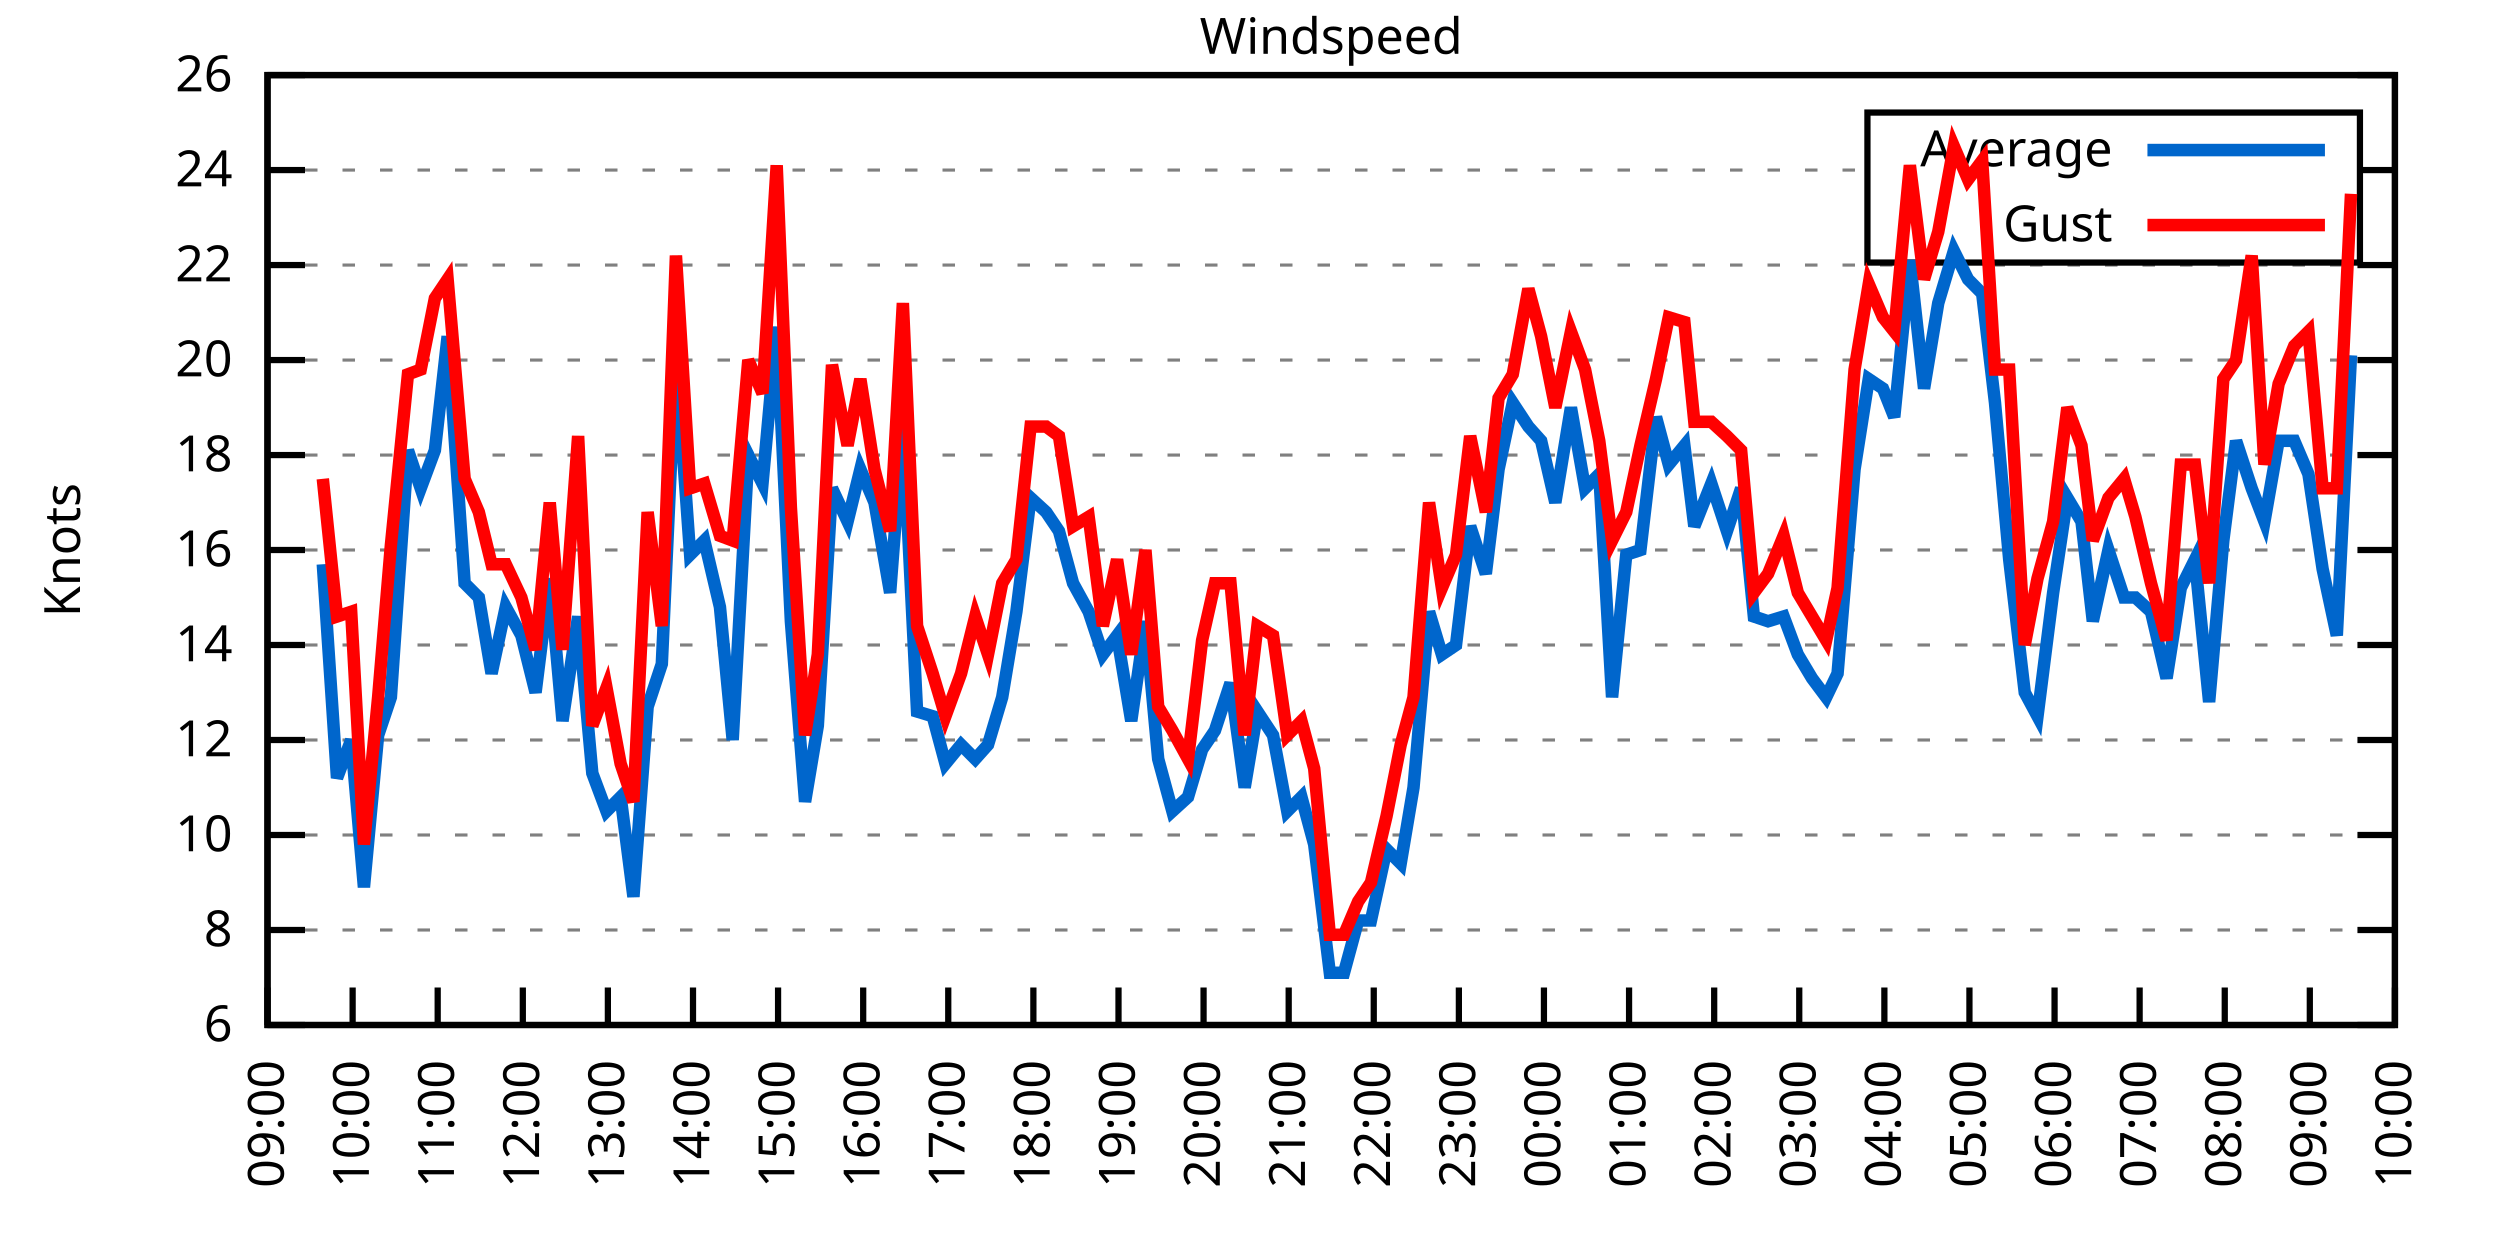
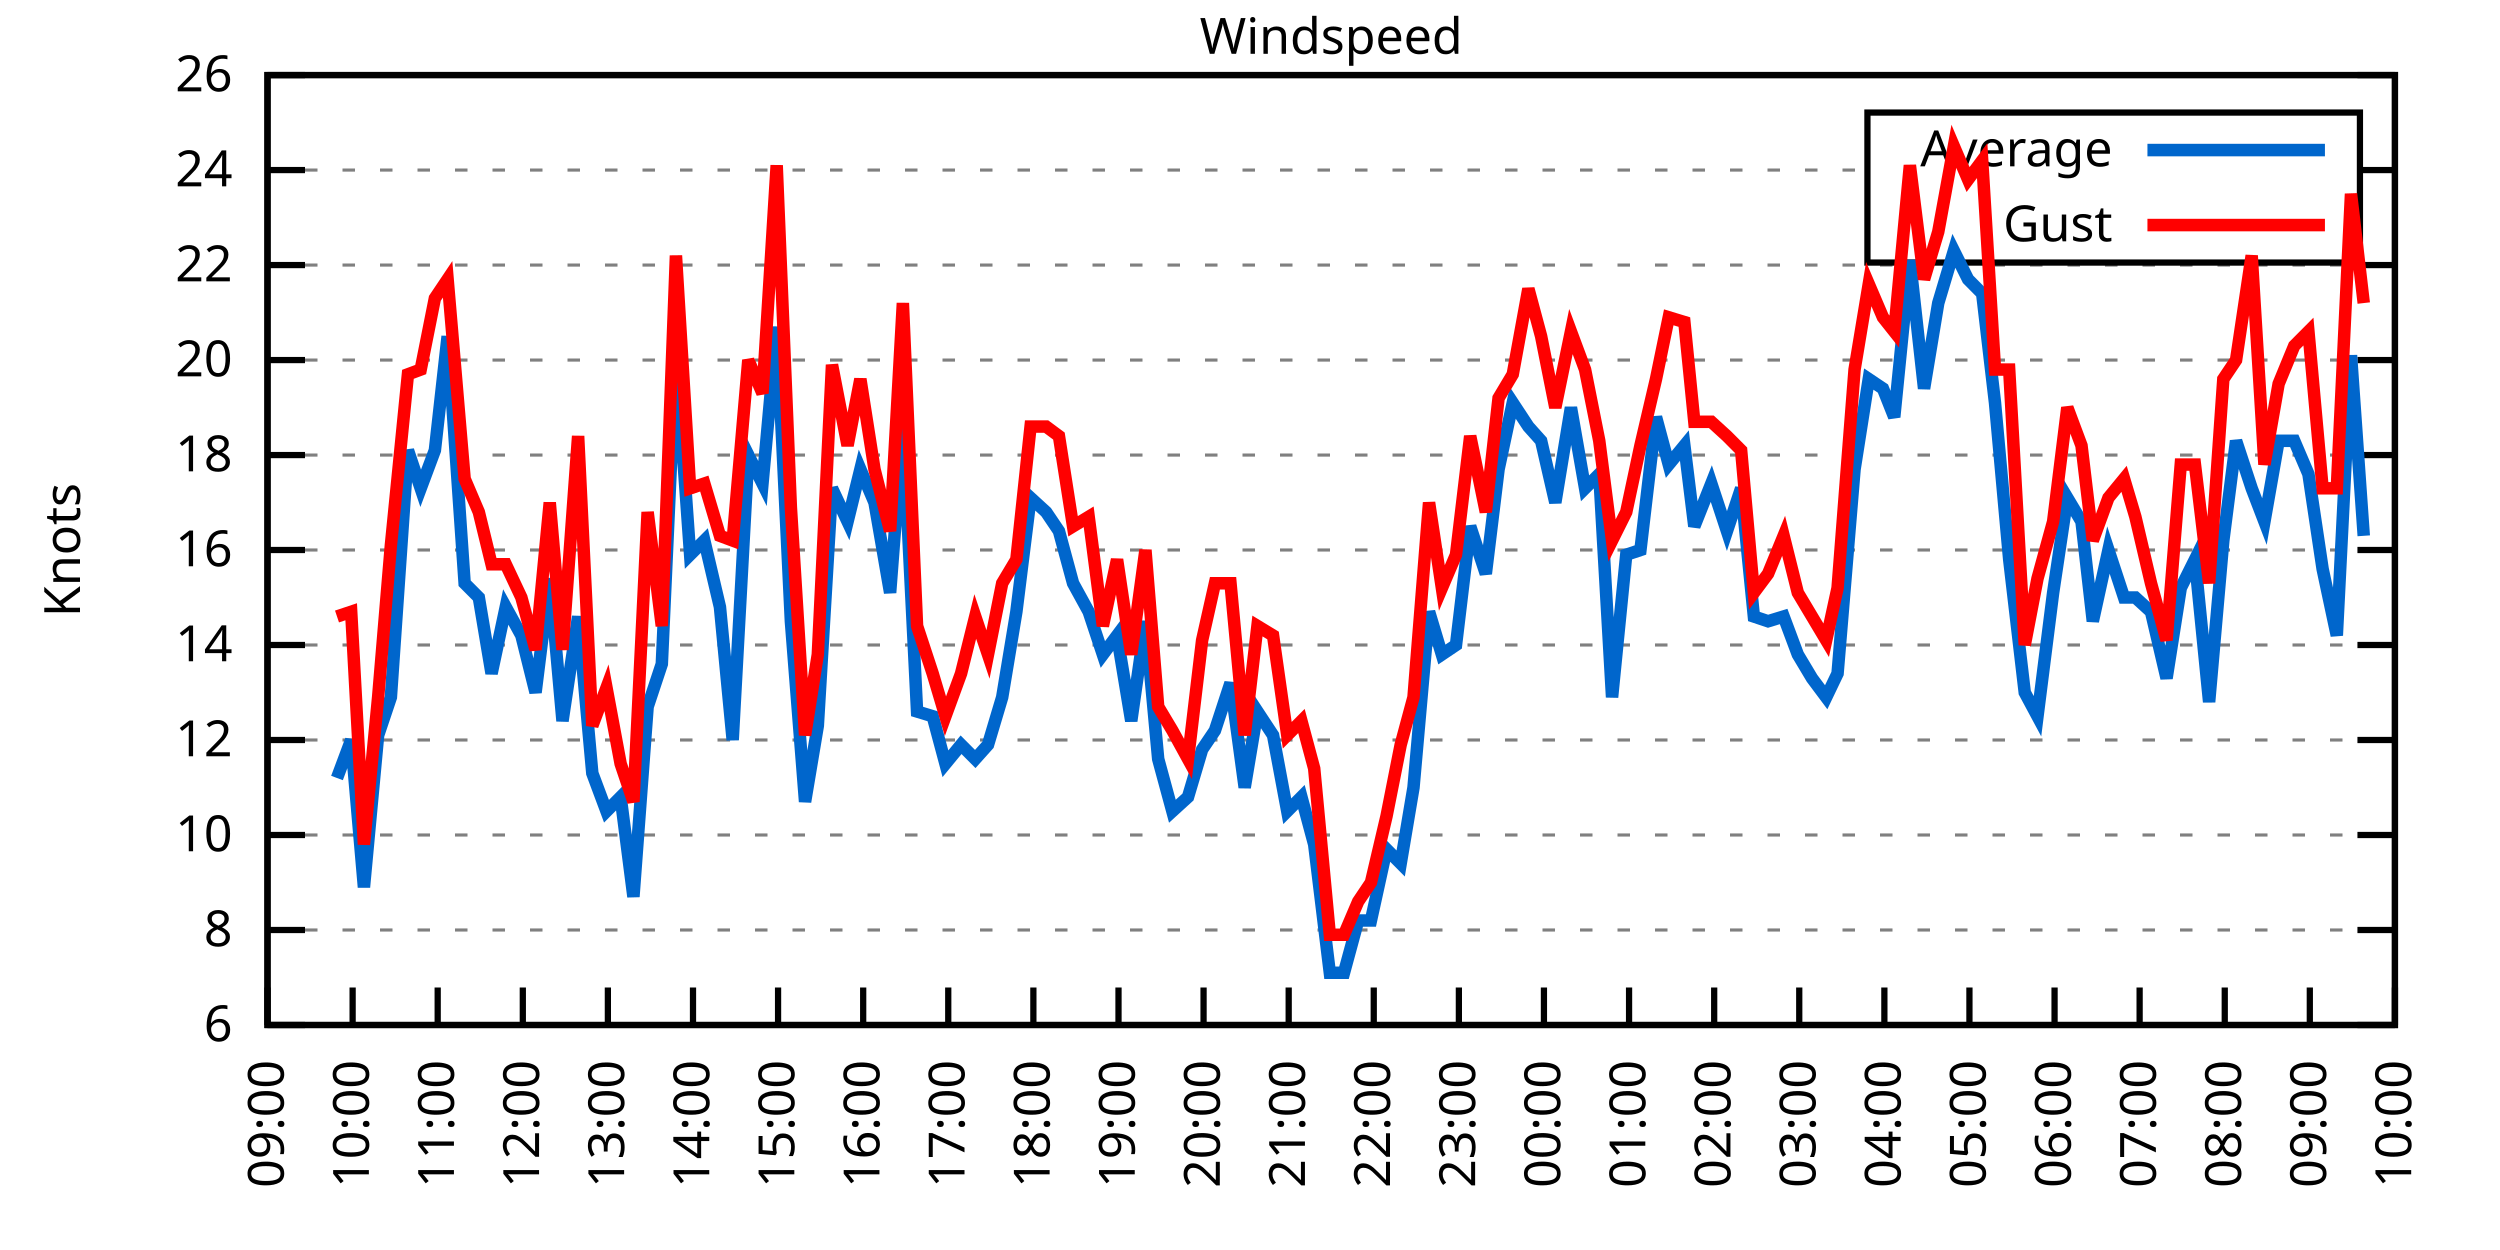
<svg xmlns="http://www.w3.org/2000/svg" xmlns:xlink="http://www.w3.org/1999/xlink" width="400" height="200" viewBox="0 0 400 200">
  <g id="gnuplot_canvas">
    <rect x="0" y="0" width="400" height="200" fill="none" />
    <defs>
      <circle id="gpDot" r="0.5" stroke-width="0.5" stroke="currentColor" />
      <path id="gpPt0" stroke-width="0.333" stroke="currentColor" d="M-1,0 h2 M0,-1 v2" />
      <path id="gpPt1" stroke-width="0.333" stroke="currentColor" d="M-1,-1 L1,1 M1,-1 L-1,1" />
      <path id="gpPt2" stroke-width="0.333" stroke="currentColor" d="M-1,0 L1,0 M0,-1 L0,1 M-1,-1 L1,1 M-1,1 L1,-1" />
      <rect id="gpPt3" stroke-width="0.333" stroke="currentColor" x="-1" y="-1" width="2" height="2" />
      <rect id="gpPt4" stroke-width="0.333" stroke="currentColor" fill="currentColor" x="-1" y="-1" width="2" height="2" />
      <circle id="gpPt5" stroke-width="0.333" stroke="currentColor" cx="0" cy="0" r="1" />
      <use xlink:href="#gpPt5" id="gpPt6" fill="currentColor" stroke="none" />
      <path id="gpPt7" stroke-width="0.333" stroke="currentColor" d="M0,-1.33 L-1.33,0.67 L1.33,0.67 z" />
      <use xlink:href="#gpPt7" id="gpPt8" fill="currentColor" stroke="none" />
      <use xlink:href="#gpPt7" id="gpPt9" stroke="currentColor" transform="rotate(180)" />
      <use xlink:href="#gpPt9" id="gpPt10" fill="currentColor" stroke="none" />
      <use xlink:href="#gpPt3" id="gpPt11" stroke="currentColor" transform="rotate(45)" />
      <use xlink:href="#gpPt11" id="gpPt12" fill="currentColor" stroke="none" />
      <path id="gpPt13" stroke-width="0.333" stroke="currentColor" d="M0,1.330 L1.265,0.411 L0.782,-1.067 L-0.782,-1.076 L-1.265,0.411 z" />
      <use xlink:href="#gpPt13" id="gpPt14" fill="currentColor" stroke="none" />
      <filter id="textbox" filterUnits="objectBoundingBox" x="0" y="0" height="1" width="1">
        <feFlood flood-color="white" flood-opacity="1" result="bgnd" />
        <feComposite in="SourceGraphic" in2="bgnd" operator="atop" />
      </filter>
      <filter id="greybox" filterUnits="objectBoundingBox" x="0" y="0" height="1" width="1">
        <feFlood flood-color="lightgrey" flood-opacity="1" result="grey" />
        <feComposite in="SourceGraphic" in2="grey" operator="atop" />
      </filter>
    </defs>
    <g fill="none" color="white" stroke="currentColor" stroke-width="1.00" stroke-linecap="butt" stroke-linejoin="miter">
</g>
    <g fill="none" color="black" stroke="currentColor" stroke-width="1.00" stroke-linecap="butt" stroke-linejoin="miter">
      <g stroke="none" shape-rendering="crispEdges">
        <polygon fill="rgb(255, 255, 255)" points="42.80,164.00 383.18,164.00 383.18,12.02 42.80,12.02 " />
      </g>
    </g>
    <g fill="none" color="black" stroke="currentColor" stroke-width="1.00" stroke-linecap="butt" stroke-linejoin="miter">
</g>
    <g fill="none" color="black" stroke="black" stroke-width="0.50" stroke-linecap="butt" stroke-linejoin="miter">
</g>
    <g fill="none" color="gray" stroke="currentColor" stroke-width="0.50" stroke-linecap="butt" stroke-linejoin="miter">
      <path stroke="gray" stroke-dasharray="2,4" class="gridline" d="M42.80,164.00 L383.19,164.00  " />
    </g>
    <g fill="none" color="gray" stroke="gray" stroke-width="1.00" stroke-linecap="butt" stroke-linejoin="miter">
</g>
    <g fill="none" color="black" stroke="currentColor" stroke-width="1.00" stroke-linecap="butt" stroke-linejoin="miter">
      <path stroke="black" d="M42.80,164.00 L48.80,164.00 M383.19,164.00 L377.19,164.00  " />
      <g transform="translate(37.20,166.60)" stroke="none" fill="black" font-family="Sans" font-size="8.00" text-anchor="end">
        <text>
          <tspan font-family="Sans"> 6</tspan>
        </text>
      </g>
    </g>
    <g fill="none" color="black" stroke="currentColor" stroke-width="1.00" stroke-linecap="butt" stroke-linejoin="miter">
</g>
    <g fill="none" color="black" stroke="black" stroke-width="0.50" stroke-linecap="butt" stroke-linejoin="miter">
</g>
    <g fill="none" color="gray" stroke="currentColor" stroke-width="0.50" stroke-linecap="butt" stroke-linejoin="miter">
      <path stroke="gray" stroke-dasharray="2,4" class="gridline" d="M42.80,148.80 L383.19,148.80  " />
    </g>
    <g fill="none" color="gray" stroke="gray" stroke-width="1.00" stroke-linecap="butt" stroke-linejoin="miter">
</g>
    <g fill="none" color="black" stroke="currentColor" stroke-width="1.00" stroke-linecap="butt" stroke-linejoin="miter">
      <path stroke="black" d="M42.80,148.80 L48.80,148.80 M383.19,148.80 L377.19,148.80  " />
      <g transform="translate(37.20,151.40)" stroke="none" fill="black" font-family="Sans" font-size="8.00" text-anchor="end">
        <text>
          <tspan font-family="Sans"> 8</tspan>
        </text>
      </g>
    </g>
    <g fill="none" color="black" stroke="currentColor" stroke-width="1.00" stroke-linecap="butt" stroke-linejoin="miter">
</g>
    <g fill="none" color="black" stroke="black" stroke-width="0.50" stroke-linecap="butt" stroke-linejoin="miter">
</g>
    <g fill="none" color="gray" stroke="currentColor" stroke-width="0.50" stroke-linecap="butt" stroke-linejoin="miter">
      <path stroke="gray" stroke-dasharray="2,4" class="gridline" d="M42.80,133.60 L383.19,133.60  " />
    </g>
    <g fill="none" color="gray" stroke="gray" stroke-width="1.00" stroke-linecap="butt" stroke-linejoin="miter">
</g>
    <g fill="none" color="black" stroke="currentColor" stroke-width="1.00" stroke-linecap="butt" stroke-linejoin="miter">
      <path stroke="black" d="M42.80,133.60 L48.80,133.60 M383.19,133.60 L377.19,133.60  " />
      <g transform="translate(37.20,136.20)" stroke="none" fill="black" font-family="Sans" font-size="8.00" text-anchor="end">
        <text>
          <tspan font-family="Sans"> 10</tspan>
        </text>
      </g>
    </g>
    <g fill="none" color="black" stroke="currentColor" stroke-width="1.00" stroke-linecap="butt" stroke-linejoin="miter">
</g>
    <g fill="none" color="black" stroke="black" stroke-width="0.50" stroke-linecap="butt" stroke-linejoin="miter">
</g>
    <g fill="none" color="gray" stroke="currentColor" stroke-width="0.50" stroke-linecap="butt" stroke-linejoin="miter">
      <path stroke="gray" stroke-dasharray="2,4" class="gridline" d="M42.80,118.40 L383.19,118.40  " />
    </g>
    <g fill="none" color="gray" stroke="gray" stroke-width="1.00" stroke-linecap="butt" stroke-linejoin="miter">
</g>
    <g fill="none" color="black" stroke="currentColor" stroke-width="1.00" stroke-linecap="butt" stroke-linejoin="miter">
      <path stroke="black" d="M42.80,118.40 L48.80,118.40 M383.19,118.40 L377.19,118.40  " />
      <g transform="translate(37.20,121.00)" stroke="none" fill="black" font-family="Sans" font-size="8.00" text-anchor="end">
        <text>
          <tspan font-family="Sans"> 12</tspan>
        </text>
      </g>
    </g>
    <g fill="none" color="black" stroke="currentColor" stroke-width="1.00" stroke-linecap="butt" stroke-linejoin="miter">
</g>
    <g fill="none" color="black" stroke="black" stroke-width="0.50" stroke-linecap="butt" stroke-linejoin="miter">
</g>
    <g fill="none" color="gray" stroke="currentColor" stroke-width="0.50" stroke-linecap="butt" stroke-linejoin="miter">
      <path stroke="gray" stroke-dasharray="2,4" class="gridline" d="M42.80,103.20 L383.19,103.20  " />
    </g>
    <g fill="none" color="gray" stroke="gray" stroke-width="1.00" stroke-linecap="butt" stroke-linejoin="miter">
</g>
    <g fill="none" color="black" stroke="currentColor" stroke-width="1.00" stroke-linecap="butt" stroke-linejoin="miter">
      <path stroke="black" d="M42.80,103.20 L48.80,103.20 M383.19,103.20 L377.19,103.20  " />
      <g transform="translate(37.20,105.80)" stroke="none" fill="black" font-family="Sans" font-size="8.00" text-anchor="end">
        <text>
          <tspan font-family="Sans"> 14</tspan>
        </text>
      </g>
    </g>
    <g fill="none" color="black" stroke="currentColor" stroke-width="1.00" stroke-linecap="butt" stroke-linejoin="miter">
</g>
    <g fill="none" color="black" stroke="black" stroke-width="0.50" stroke-linecap="butt" stroke-linejoin="miter">
</g>
    <g fill="none" color="gray" stroke="currentColor" stroke-width="0.50" stroke-linecap="butt" stroke-linejoin="miter">
      <path stroke="gray" stroke-dasharray="2,4" class="gridline" d="M42.80,88.00 L383.19,88.00  " />
    </g>
    <g fill="none" color="gray" stroke="gray" stroke-width="1.00" stroke-linecap="butt" stroke-linejoin="miter">
</g>
    <g fill="none" color="black" stroke="currentColor" stroke-width="1.00" stroke-linecap="butt" stroke-linejoin="miter">
      <path stroke="black" d="M42.80,88.00 L48.80,88.00 M383.19,88.00 L377.19,88.00  " />
      <g transform="translate(37.20,90.60)" stroke="none" fill="black" font-family="Sans" font-size="8.00" text-anchor="end">
        <text>
          <tspan font-family="Sans"> 16</tspan>
        </text>
      </g>
    </g>
    <g fill="none" color="black" stroke="currentColor" stroke-width="1.00" stroke-linecap="butt" stroke-linejoin="miter">
</g>
    <g fill="none" color="black" stroke="black" stroke-width="0.50" stroke-linecap="butt" stroke-linejoin="miter">
</g>
    <g fill="none" color="gray" stroke="currentColor" stroke-width="0.50" stroke-linecap="butt" stroke-linejoin="miter">
      <path stroke="gray" stroke-dasharray="2,4" class="gridline" d="M42.80,72.81 L383.19,72.81  " />
    </g>
    <g fill="none" color="gray" stroke="gray" stroke-width="1.00" stroke-linecap="butt" stroke-linejoin="miter">
</g>
    <g fill="none" color="black" stroke="currentColor" stroke-width="1.00" stroke-linecap="butt" stroke-linejoin="miter">
      <path stroke="black" d="M42.80,72.81 L48.80,72.81 M383.19,72.81 L377.19,72.81  " />
      <g transform="translate(37.20,75.41)" stroke="none" fill="black" font-family="Sans" font-size="8.00" text-anchor="end">
        <text>
          <tspan font-family="Sans"> 18</tspan>
        </text>
      </g>
    </g>
    <g fill="none" color="black" stroke="currentColor" stroke-width="1.00" stroke-linecap="butt" stroke-linejoin="miter">
</g>
    <g fill="none" color="black" stroke="black" stroke-width="0.50" stroke-linecap="butt" stroke-linejoin="miter">
</g>
    <g fill="none" color="gray" stroke="currentColor" stroke-width="0.50" stroke-linecap="butt" stroke-linejoin="miter">
      <path stroke="gray" stroke-dasharray="2,4" class="gridline" d="M42.80,57.61 L383.19,57.61  " />
    </g>
    <g fill="none" color="gray" stroke="gray" stroke-width="1.00" stroke-linecap="butt" stroke-linejoin="miter">
</g>
    <g fill="none" color="black" stroke="currentColor" stroke-width="1.00" stroke-linecap="butt" stroke-linejoin="miter">
      <path stroke="black" d="M42.80,57.61 L48.80,57.61 M383.19,57.61 L377.19,57.61  " />
      <g transform="translate(37.20,60.21)" stroke="none" fill="black" font-family="Sans" font-size="8.00" text-anchor="end">
        <text>
          <tspan font-family="Sans"> 20</tspan>
        </text>
      </g>
    </g>
    <g fill="none" color="black" stroke="currentColor" stroke-width="1.00" stroke-linecap="butt" stroke-linejoin="miter">
</g>
    <g fill="none" color="black" stroke="black" stroke-width="0.50" stroke-linecap="butt" stroke-linejoin="miter">
</g>
    <g fill="none" color="gray" stroke="currentColor" stroke-width="0.50" stroke-linecap="butt" stroke-linejoin="miter">
      <path stroke="gray" stroke-dasharray="2,4" class="gridline" d="M42.80,42.41 L383.19,42.41  " />
    </g>
    <g fill="none" color="gray" stroke="gray" stroke-width="1.00" stroke-linecap="butt" stroke-linejoin="miter">
</g>
    <g fill="none" color="black" stroke="currentColor" stroke-width="1.00" stroke-linecap="butt" stroke-linejoin="miter">
      <path stroke="black" d="M42.80,42.41 L48.80,42.41 M383.19,42.41 L377.19,42.41  " />
      <g transform="translate(37.20,45.01)" stroke="none" fill="black" font-family="Sans" font-size="8.00" text-anchor="end">
        <text>
          <tspan font-family="Sans"> 22</tspan>
        </text>
      </g>
    </g>
    <g fill="none" color="black" stroke="currentColor" stroke-width="1.00" stroke-linecap="butt" stroke-linejoin="miter">
</g>
    <g fill="none" color="black" stroke="black" stroke-width="0.50" stroke-linecap="butt" stroke-linejoin="miter">
</g>
    <g fill="none" color="gray" stroke="currentColor" stroke-width="0.50" stroke-linecap="butt" stroke-linejoin="miter">
      <path stroke="gray" stroke-dasharray="2,4" class="gridline" d="M42.80,27.21 L298.79,27.21 M377.59,27.21 L383.19,27.21  " />
    </g>
    <g fill="none" color="gray" stroke="gray" stroke-width="1.00" stroke-linecap="butt" stroke-linejoin="miter">
</g>
    <g fill="none" color="black" stroke="currentColor" stroke-width="1.00" stroke-linecap="butt" stroke-linejoin="miter">
      <path stroke="black" d="M42.80,27.21 L48.80,27.21 M383.19,27.21 L377.19,27.21  " />
      <g transform="translate(37.20,29.81)" stroke="none" fill="black" font-family="Sans" font-size="8.00" text-anchor="end">
        <text>
          <tspan font-family="Sans"> 24</tspan>
        </text>
      </g>
    </g>
    <g fill="none" color="black" stroke="currentColor" stroke-width="1.00" stroke-linecap="butt" stroke-linejoin="miter">
</g>
    <g fill="none" color="black" stroke="black" stroke-width="0.50" stroke-linecap="butt" stroke-linejoin="miter">
</g>
    <g fill="none" color="gray" stroke="currentColor" stroke-width="0.50" stroke-linecap="butt" stroke-linejoin="miter">
      <path stroke="gray" stroke-dasharray="2,4" class="gridline" d="M42.80,12.01 L383.19,12.01  " />
    </g>
    <g fill="none" color="gray" stroke="gray" stroke-width="1.00" stroke-linecap="butt" stroke-linejoin="miter">
</g>
    <g fill="none" color="black" stroke="currentColor" stroke-width="1.00" stroke-linecap="butt" stroke-linejoin="miter">
      <path stroke="black" d="M42.80,12.01 L48.80,12.01 M383.19,12.01 L377.19,12.01  " />
      <g transform="translate(37.20,14.61)" stroke="none" fill="black" font-family="Sans" font-size="8.00" text-anchor="end">
        <text>
          <tspan font-family="Sans"> 26</tspan>
        </text>
      </g>
    </g>
    <g fill="none" color="black" stroke="currentColor" stroke-width="1.00" stroke-linecap="butt" stroke-linejoin="miter">
      <path stroke="black" d="M42.80,164.00 L42.80,158.00  " />
      <g transform="translate(45.40,169.60) rotate(270.00)" stroke="none" fill="black" font-family="Sans" font-size="8.00" text-anchor="end">
        <text>
          <tspan font-family="Sans">09:00</tspan>
        </text>
      </g>
    </g>
    <g fill="none" color="black" stroke="currentColor" stroke-width="1.00" stroke-linecap="butt" stroke-linejoin="miter">
      <path stroke="black" d="M56.42,164.00 L56.42,158.00  " />
      <g transform="translate(59.02,169.60) rotate(270.00)" stroke="none" fill="black" font-family="Sans" font-size="8.00" text-anchor="end">
        <text>
          <tspan font-family="Sans">10:00</tspan>
        </text>
      </g>
    </g>
    <g fill="none" color="black" stroke="currentColor" stroke-width="1.00" stroke-linecap="butt" stroke-linejoin="miter">
      <path stroke="black" d="M70.03,164.00 L70.03,158.00  " />
      <g transform="translate(72.63,169.60) rotate(270.00)" stroke="none" fill="black" font-family="Sans" font-size="8.00" text-anchor="end">
        <text>
          <tspan font-family="Sans">11:00</tspan>
        </text>
      </g>
    </g>
    <g fill="none" color="black" stroke="currentColor" stroke-width="1.00" stroke-linecap="butt" stroke-linejoin="miter">
      <path stroke="black" d="M83.65,164.00 L83.65,158.00  " />
      <g transform="translate(86.25,169.60) rotate(270.00)" stroke="none" fill="black" font-family="Sans" font-size="8.00" text-anchor="end">
        <text>
          <tspan font-family="Sans">12:00</tspan>
        </text>
      </g>
    </g>
    <g fill="none" color="black" stroke="currentColor" stroke-width="1.00" stroke-linecap="butt" stroke-linejoin="miter">
      <path stroke="black" d="M97.26,164.00 L97.26,158.00  " />
      <g transform="translate(99.86,169.60) rotate(270.00)" stroke="none" fill="black" font-family="Sans" font-size="8.00" text-anchor="end">
        <text>
          <tspan font-family="Sans">13:00</tspan>
        </text>
      </g>
    </g>
    <g fill="none" color="black" stroke="currentColor" stroke-width="1.00" stroke-linecap="butt" stroke-linejoin="miter">
      <path stroke="black" d="M110.88,164.00 L110.88,158.00  " />
      <g transform="translate(113.48,169.60) rotate(270.00)" stroke="none" fill="black" font-family="Sans" font-size="8.00" text-anchor="end">
        <text>
          <tspan font-family="Sans">14:00</tspan>
        </text>
      </g>
    </g>
    <g fill="none" color="black" stroke="currentColor" stroke-width="1.00" stroke-linecap="butt" stroke-linejoin="miter">
      <path stroke="black" d="M124.49,164.00 L124.49,158.00  " />
      <g transform="translate(127.09,169.60) rotate(270.00)" stroke="none" fill="black" font-family="Sans" font-size="8.00" text-anchor="end">
        <text>
          <tspan font-family="Sans">15:00</tspan>
        </text>
      </g>
    </g>
    <g fill="none" color="black" stroke="currentColor" stroke-width="1.00" stroke-linecap="butt" stroke-linejoin="miter">
      <path stroke="black" d="M138.11,164.00 L138.11,158.00  " />
      <g transform="translate(140.71,169.60) rotate(270.00)" stroke="none" fill="black" font-family="Sans" font-size="8.00" text-anchor="end">
        <text>
          <tspan font-family="Sans">16:00</tspan>
        </text>
      </g>
    </g>
    <g fill="none" color="black" stroke="currentColor" stroke-width="1.00" stroke-linecap="butt" stroke-linejoin="miter">
      <path stroke="black" d="M151.72,164.00 L151.72,158.00  " />
      <g transform="translate(154.32,169.60) rotate(270.00)" stroke="none" fill="black" font-family="Sans" font-size="8.00" text-anchor="end">
        <text>
          <tspan font-family="Sans">17:00</tspan>
        </text>
      </g>
    </g>
    <g fill="none" color="black" stroke="currentColor" stroke-width="1.00" stroke-linecap="butt" stroke-linejoin="miter">
      <path stroke="black" d="M165.34,164.00 L165.34,158.00  " />
      <g transform="translate(167.94,169.60) rotate(270.00)" stroke="none" fill="black" font-family="Sans" font-size="8.00" text-anchor="end">
        <text>
          <tspan font-family="Sans">18:00</tspan>
        </text>
      </g>
    </g>
    <g fill="none" color="black" stroke="currentColor" stroke-width="1.00" stroke-linecap="butt" stroke-linejoin="miter">
      <path stroke="black" d="M178.96,164.00 L178.96,158.00  " />
      <g transform="translate(181.56,169.60) rotate(270.00)" stroke="none" fill="black" font-family="Sans" font-size="8.00" text-anchor="end">
        <text>
          <tspan font-family="Sans">19:00</tspan>
        </text>
      </g>
    </g>
    <g fill="none" color="black" stroke="currentColor" stroke-width="1.00" stroke-linecap="butt" stroke-linejoin="miter">
      <path stroke="black" d="M192.57,164.00 L192.57,158.00  " />
      <g transform="translate(195.17,169.60) rotate(270.00)" stroke="none" fill="black" font-family="Sans" font-size="8.00" text-anchor="end">
        <text>
          <tspan font-family="Sans">20:00</tspan>
        </text>
      </g>
    </g>
    <g fill="none" color="black" stroke="currentColor" stroke-width="1.00" stroke-linecap="butt" stroke-linejoin="miter">
      <path stroke="black" d="M206.19,164.00 L206.19,158.00  " />
      <g transform="translate(208.79,169.60) rotate(270.00)" stroke="none" fill="black" font-family="Sans" font-size="8.00" text-anchor="end">
        <text>
          <tspan font-family="Sans">21:00</tspan>
        </text>
      </g>
    </g>
    <g fill="none" color="black" stroke="currentColor" stroke-width="1.00" stroke-linecap="butt" stroke-linejoin="miter">
      <path stroke="black" d="M219.80,164.00 L219.80,158.00  " />
      <g transform="translate(222.40,169.60) rotate(270.00)" stroke="none" fill="black" font-family="Sans" font-size="8.00" text-anchor="end">
        <text>
          <tspan font-family="Sans">22:00</tspan>
        </text>
      </g>
    </g>
    <g fill="none" color="black" stroke="currentColor" stroke-width="1.00" stroke-linecap="butt" stroke-linejoin="miter">
      <path stroke="black" d="M233.42,164.00 L233.42,158.00  " />
      <g transform="translate(236.02,169.60) rotate(270.00)" stroke="none" fill="black" font-family="Sans" font-size="8.00" text-anchor="end">
        <text>
          <tspan font-family="Sans">23:00</tspan>
        </text>
      </g>
    </g>
    <g fill="none" color="black" stroke="currentColor" stroke-width="1.00" stroke-linecap="butt" stroke-linejoin="miter">
      <path stroke="black" d="M247.03,164.00 L247.03,158.00  " />
      <g transform="translate(249.63,169.60) rotate(270.00)" stroke="none" fill="black" font-family="Sans" font-size="8.00" text-anchor="end">
        <text>
          <tspan font-family="Sans">00:00</tspan>
        </text>
      </g>
    </g>
    <g fill="none" color="black" stroke="currentColor" stroke-width="1.00" stroke-linecap="butt" stroke-linejoin="miter">
      <path stroke="black" d="M260.65,164.00 L260.65,158.00  " />
      <g transform="translate(263.25,169.60) rotate(270.00)" stroke="none" fill="black" font-family="Sans" font-size="8.00" text-anchor="end">
        <text>
          <tspan font-family="Sans">01:00</tspan>
        </text>
      </g>
    </g>
    <g fill="none" color="black" stroke="currentColor" stroke-width="1.00" stroke-linecap="butt" stroke-linejoin="miter">
      <path stroke="black" d="M274.27,164.00 L274.27,158.00  " />
      <g transform="translate(276.87,169.60) rotate(270.00)" stroke="none" fill="black" font-family="Sans" font-size="8.00" text-anchor="end">
        <text>
          <tspan font-family="Sans">02:00</tspan>
        </text>
      </g>
    </g>
    <g fill="none" color="black" stroke="currentColor" stroke-width="1.00" stroke-linecap="butt" stroke-linejoin="miter">
      <path stroke="black" d="M287.88,164.00 L287.88,158.00  " />
      <g transform="translate(290.48,169.60) rotate(270.00)" stroke="none" fill="black" font-family="Sans" font-size="8.00" text-anchor="end">
        <text>
          <tspan font-family="Sans">03:00</tspan>
        </text>
      </g>
    </g>
    <g fill="none" color="black" stroke="currentColor" stroke-width="1.00" stroke-linecap="butt" stroke-linejoin="miter">
      <path stroke="black" d="M301.50,164.00 L301.50,158.00  " />
      <g transform="translate(304.10,169.60) rotate(270.00)" stroke="none" fill="black" font-family="Sans" font-size="8.00" text-anchor="end">
        <text>
          <tspan font-family="Sans">04:00</tspan>
        </text>
      </g>
    </g>
    <g fill="none" color="black" stroke="currentColor" stroke-width="1.00" stroke-linecap="butt" stroke-linejoin="miter">
      <path stroke="black" d="M315.11,164.00 L315.11,158.00  " />
      <g transform="translate(317.71,169.60) rotate(270.00)" stroke="none" fill="black" font-family="Sans" font-size="8.00" text-anchor="end">
        <text>
          <tspan font-family="Sans">05:00</tspan>
        </text>
      </g>
    </g>
    <g fill="none" color="black" stroke="currentColor" stroke-width="1.00" stroke-linecap="butt" stroke-linejoin="miter">
      <path stroke="black" d="M328.73,164.00 L328.73,158.00  " />
      <g transform="translate(331.33,169.60) rotate(270.00)" stroke="none" fill="black" font-family="Sans" font-size="8.00" text-anchor="end">
        <text>
          <tspan font-family="Sans">06:00</tspan>
        </text>
      </g>
    </g>
    <g fill="none" color="black" stroke="currentColor" stroke-width="1.00" stroke-linecap="butt" stroke-linejoin="miter">
      <path stroke="black" d="M342.34,164.00 L342.34,158.00  " />
      <g transform="translate(344.94,169.60) rotate(270.00)" stroke="none" fill="black" font-family="Sans" font-size="8.00" text-anchor="end">
        <text>
          <tspan font-family="Sans">07:00</tspan>
        </text>
      </g>
    </g>
    <g fill="none" color="black" stroke="currentColor" stroke-width="1.00" stroke-linecap="butt" stroke-linejoin="miter">
      <path stroke="black" d="M355.96,164.00 L355.96,158.00  " />
      <g transform="translate(358.56,169.60) rotate(270.00)" stroke="none" fill="black" font-family="Sans" font-size="8.00" text-anchor="end">
        <text>
          <tspan font-family="Sans">08:00</tspan>
        </text>
      </g>
    </g>
    <g fill="none" color="black" stroke="currentColor" stroke-width="1.00" stroke-linecap="butt" stroke-linejoin="miter">
      <path stroke="black" d="M369.57,164.00 L369.57,158.00  " />
      <g transform="translate(372.17,169.60) rotate(270.00)" stroke="none" fill="black" font-family="Sans" font-size="8.00" text-anchor="end">
        <text>
          <tspan font-family="Sans">09:00</tspan>
        </text>
      </g>
    </g>
    <g fill="none" color="black" stroke="currentColor" stroke-width="1.00" stroke-linecap="butt" stroke-linejoin="miter">
      <path stroke="black" d="M383.19,164.00 L383.19,158.00  " />
      <g transform="translate(385.79,169.60) rotate(270.00)" stroke="none" fill="black" font-family="Sans" font-size="8.00" text-anchor="end">
        <text>
          <tspan font-family="Sans">10:00</tspan>
        </text>
      </g>
    </g>
    <g fill="none" color="black" stroke="currentColor" stroke-width="1.00" stroke-linecap="butt" stroke-linejoin="miter">
</g>
    <g fill="none" color="black" stroke="currentColor" stroke-width="1.00" stroke-linecap="butt" stroke-linejoin="miter">
      <path stroke="black" d="M42.80,12.01 L42.80,164.00 L383.19,164.00 L383.19,12.01 L42.80,12.01 Z  " />
    </g>
    <g fill="none" color="black" stroke="currentColor" stroke-width="1.00" stroke-linecap="butt" stroke-linejoin="miter">
</g>
    <g fill="none" color="black" stroke="currentColor" stroke-width="1.00" stroke-linecap="butt" stroke-linejoin="miter">
      <path stroke="black" d="M298.79,42.01 L298.79,18.01 L377.59,18.01 L377.59,42.01 L298.79,42.01 Z  " />
    </g>
    <g id="Windspeed_plot_1">
      <g fill="none" color="white" stroke="black" stroke-width="2.00" stroke-linecap="butt" stroke-linejoin="miter">
</g>
      <g fill="none" color="black" stroke="currentColor" stroke-width="2.00" stroke-linecap="butt" stroke-linejoin="miter">
        <g transform="translate(337.99,26.61)" stroke="none" fill="black" font-family="Sans" font-size="8.00" text-anchor="end">
          <text>
            <tspan font-family="Sans">Average</tspan>
          </text>
        </g>
      </g>
      <g fill="none" color="black" stroke="currentColor" stroke-width="2.00" stroke-linecap="butt" stroke-linejoin="miter">
-         <path stroke="rgb(  0, 102, 204)" d="M343.59,24.01 L371.99,24.01 M51.65,90.28 L53.92,124.48 L56.19,118.40 L58.23,141.96 L60.50,117.64 L62.54,111.56   L65.27,72.05 L67.31,78.13 L69.58,72.05 L71.62,53.81 L74.34,93.32 L76.61,95.60 L78.65,107.76 L80.92,97.12   L83.42,101.68 L85.69,110.80 L87.96,92.56 L90.00,115.36 L92.50,98.64 L94.77,123.72 L97.04,129.80 L99.30,127.52   L101.35,143.48 L103.62,113.08 L105.89,106.24 L108.15,56.85 L110.42,88.76 L112.69,86.49 L115.19,97.12 L117.23,118.40   L119.73,72.81 L122.00,77.37 L124.27,52.29 L126.54,99.40 L128.81,128.28 L130.85,116.12 L133.12,78.13 L135.61,83.45   L137.66,75.09 L139.92,80.41 L142.42,94.84 L144.46,68.25 L146.73,113.84 L149.23,114.60 L151.27,122.20 L153.77,119.16   L156.04,121.44 L158.08,119.16 L160.35,111.56 L162.62,97.88 L164.89,79.65 L167.38,81.93 L169.43,84.97 L171.69,93.32   L174.19,97.88 L176.46,104.72 L178.73,101.68 L181.00,115.36 L183.27,99.40 L185.31,121.44 L187.58,129.80 L190.08,127.52   L192.34,119.92 L194.39,116.88 L196.88,109.28 L199.15,126.00 L201.19,113.84 L203.69,117.64 L205.96,129.80 L208.23,127.52   L210.27,135.12 L212.77,155.64 L215.04,155.64 L217.31,147.28 L219.35,147.28 L221.85,135.88 L224.11,138.16 L226.16,126.00   L228.65,97.88 L230.70,104.72 L232.96,103.20 L235.23,84.21 L237.73,91.80 L239.77,75.09 L242.04,64.45 L244.54,68.25   L246.58,70.53 L248.85,80.41 L251.35,65.21 L253.61,78.13 L255.88,75.85 L257.93,111.56 L260.20,88.76 L262.47,88.00   L264.96,66.73 L267.00,74.33 L269.50,71.29 L271.09,84.21 L273.81,77.37 L276.31,84.97 L278.58,78.13 L280.62,98.64   L282.89,99.40 L285.38,98.64 L287.65,104.72 L289.92,108.52 L292.19,111.56 L294.01,107.76 L296.73,75.09 L299.00,60.65   L301.27,62.17 L303.08,66.73 L305.58,41.65 L307.85,62.17 L310.12,48.49 L312.62,40.13 L314.89,44.69 L317.15,46.97   L319.20,64.45 L321.47,89.52 L323.96,110.80 L326.00,114.60 L328.50,94.84 L330.77,79.65 L333.04,83.45 L334.85,99.40   L337.35,88.00 L339.85,95.60 L341.66,95.60 L344.16,97.88 L346.65,108.52 L348.92,94.08 L351.19,89.52 L353.46,112.32   L355.73,86.49 L357.77,70.53 L360.27,78.13 L362.31,83.45 L364.58,70.53 L367.08,70.53 L369.35,75.85 L371.62,91.04   L373.89,101.68 L376.16,56.85  " />
+         <path stroke="rgb(  0, 102, 204)" d="M343.59,24.01 L371.99,24.01 M53.92,124.48 L56.19,118.40 L58.23,141.96 L60.50,117.64 L62.54,111.56 L65.27,72.05   L67.31,78.13 L69.58,72.05 L71.62,53.81 L74.34,93.32 L76.61,95.60 L78.65,107.76 L80.92,97.12 L83.42,101.68   L85.69,110.80 L87.96,92.56 L90.00,115.36 L92.50,98.64 L94.77,123.72 L97.04,129.80 L99.30,127.52 L101.35,143.48   L103.62,113.08 L105.89,106.24 L108.15,56.85 L110.42,88.76 L112.69,86.49 L115.19,97.12 L117.23,118.40 L119.73,72.81   L122.00,77.37 L124.27,52.29 L126.54,99.40 L128.81,128.28 L130.85,116.12 L133.12,78.13 L135.61,83.45 L137.66,75.09   L139.92,80.41 L142.42,94.84 L144.46,68.25 L146.73,113.84 L149.23,114.60 L151.27,122.20 L153.77,119.16 L156.04,121.44   L158.08,119.16 L160.35,111.56 L162.62,97.88 L164.89,79.65 L167.38,81.93 L169.43,84.97 L171.69,93.32 L174.19,97.88   L176.46,104.72 L178.73,101.68 L181.00,115.36 L183.27,99.40 L185.31,121.44 L187.58,129.80 L190.08,127.52 L192.34,119.92   L194.39,116.88 L196.88,109.28 L199.15,126.00 L201.19,113.84 L203.69,117.64 L205.96,129.80 L208.23,127.52 L210.27,135.12   L212.77,155.64 L215.04,155.64 L217.31,147.28 L219.35,147.28 L221.85,135.88 L224.11,138.16 L226.16,126.00 L228.65,97.88   L230.70,104.72 L232.96,103.20 L235.23,84.21 L237.73,91.80 L239.77,75.09 L242.04,64.45 L244.54,68.25 L246.58,70.53   L248.85,80.41 L251.35,65.21 L253.61,78.13 L255.88,75.85 L257.93,111.56 L260.20,88.76 L262.47,88.00 L264.96,66.73   L267.00,74.33 L269.50,71.29 L271.09,84.21 L273.81,77.37 L276.31,84.97 L278.58,78.13 L280.62,98.64 L282.89,99.40   L285.38,98.64 L287.65,104.72 L289.92,108.52 L292.19,111.56 L294.01,107.76 L296.73,75.09 L299.00,60.65 L301.27,62.17   L303.08,66.73 L305.58,41.65 L307.85,62.17 L310.12,48.49 L312.62,40.13 L314.89,44.69 L317.15,46.97 L319.20,64.45   L321.47,89.52 L323.96,110.80 L326.00,114.60 L328.50,94.84 L330.77,79.65 L333.04,83.45 L334.85,99.40 L337.35,88.00   L339.85,95.60 L341.66,95.60 L344.16,97.88 L346.65,108.52 L348.92,94.08 L351.19,89.52 L353.46,112.32 L355.73,86.49   L357.77,70.53 L360.27,78.13 L362.31,83.45 L364.58,70.53 L367.08,70.53 L369.35,75.85 L371.62,91.04 L373.89,101.68   L376.16,56.85 L378.20,85.73  " />
      </g>
    </g>
    <g id="Windspeed_plot_2">
      <g fill="none" color="black" stroke="currentColor" stroke-width="2.00" stroke-linecap="butt" stroke-linejoin="miter">
        <g transform="translate(337.99,38.61)" stroke="none" fill="black" font-family="Sans" font-size="8.00" text-anchor="end">
          <text>
            <tspan font-family="Sans">Gust</tspan>
          </text>
        </g>
      </g>
      <g fill="none" color="black" stroke="currentColor" stroke-width="2.00" stroke-linecap="butt" stroke-linejoin="miter">
-         <path stroke="rgb(255,   0,   0)" d="M343.59,36.01 L371.99,36.01 M51.65,76.61 L53.92,98.64 L56.19,97.88 L58.23,135.12 L60.50,111.56 L62.54,87.25   L65.27,59.89 L67.31,59.13 L69.58,47.73 L71.62,44.69 L74.34,76.61 L76.61,81.93 L78.65,90.28 L80.92,90.28   L83.42,95.60 L85.69,103.96 L87.96,80.41 L90.00,103.96 L92.50,69.77 L94.77,116.12 L97.04,110.04 L99.30,122.20   L101.35,128.28 L103.62,81.93 L105.89,100.16 L108.15,40.89 L110.42,78.13 L112.69,77.37 L115.19,85.73 L117.23,86.49   L119.73,57.61 L122.00,62.93 L124.27,26.45 L126.54,81.17 L128.81,117.64 L130.85,104.72 L133.12,58.37 L135.61,71.29   L137.66,60.65 L139.92,75.09 L142.42,84.97 L144.46,48.49 L146.73,100.16 L149.23,107.76 L151.27,114.60 L153.77,107.76   L156.04,98.64 L158.08,104.72 L160.35,93.32 L162.62,89.52 L164.89,68.25 L167.38,68.25 L169.43,69.77 L171.69,84.21   L174.19,82.69 L176.46,100.16 L178.73,89.52 L181.00,104.72 L183.27,88.00 L185.31,113.08 L187.58,116.88 L190.08,121.44   L192.34,102.44 L194.39,93.32 L196.88,93.32 L199.15,117.64 L201.19,100.16 L203.69,101.68 L205.96,117.64 L208.23,115.36   L210.27,122.96 L212.77,149.56 L215.04,149.56 L217.31,144.24 L219.35,141.20 L221.85,130.56 L224.11,119.16 L226.16,111.56   L228.65,80.41 L230.70,94.08 L232.96,88.76 L235.23,69.77 L237.73,81.93 L239.77,63.69 L242.04,59.89 L244.54,46.21   L246.58,53.81 L248.85,65.21 L251.35,53.05 L253.61,59.13 L255.88,70.53 L257.93,86.49 L260.20,81.93 L262.47,71.29   L264.96,60.65 L267.00,50.77 L269.50,51.53 L271.09,67.49 L273.81,67.49 L276.31,69.77 L278.58,72.05 L280.62,94.84   L282.89,91.80 L285.38,85.73 L287.65,94.84 L289.92,98.64 L292.19,102.44 L294.01,94.08 L296.73,59.13 L299.00,45.45   L301.27,50.77 L303.08,53.05 L305.58,26.45 L307.85,44.69 L310.12,37.09 L312.62,23.41 L314.89,28.73 L317.15,25.69   L319.20,59.13 L321.47,59.13 L323.96,103.20 L326.00,92.56 L328.50,83.45 L330.77,65.21 L333.04,71.29 L334.85,86.49   L337.35,79.65 L339.85,76.61 L341.66,82.69 L344.16,93.32 L346.65,102.44 L348.92,74.33 L351.19,74.33 L353.46,93.32   L355.73,60.65 L357.77,57.61 L360.27,40.89 L362.31,74.33 L364.58,61.41 L367.08,55.33 L369.35,53.05 L371.62,78.13   L373.89,78.13 L376.16,31.01  " />
+         <path stroke="rgb(255,   0,   0)" d="M343.59,36.01 L371.99,36.01 M53.92,98.64 L56.19,97.88 L58.23,135.12 L60.50,111.56 L62.54,87.25 L65.27,59.89   L67.31,59.13 L69.58,47.73 L71.62,44.69 L74.34,76.61 L76.61,81.93 L78.65,90.28 L80.92,90.28 L83.42,95.60   L85.69,103.96 L87.96,80.41 L90.00,103.96 L92.50,69.77 L94.77,116.12 L97.04,110.04 L99.30,122.20 L101.35,128.28   L103.62,81.93 L105.89,100.16 L108.15,40.89 L110.42,78.13 L112.69,77.37 L115.19,85.73 L117.23,86.49 L119.73,57.61   L122.00,62.93 L124.27,26.45 L126.54,81.17 L128.81,117.64 L130.85,104.72 L133.12,58.37 L135.61,71.29 L137.66,60.65   L139.92,75.09 L142.42,84.97 L144.46,48.49 L146.73,100.16 L149.23,107.76 L151.27,114.60 L153.77,107.76 L156.04,98.64   L158.08,104.72 L160.35,93.32 L162.62,89.52 L164.89,68.25 L167.38,68.25 L169.43,69.77 L171.69,84.21 L174.19,82.69   L176.46,100.16 L178.73,89.52 L181.00,104.72 L183.27,88.00 L185.31,113.08 L187.58,116.88 L190.08,121.44 L192.34,102.44   L194.39,93.32 L196.88,93.32 L199.15,117.64 L201.19,100.16 L203.69,101.68 L205.96,117.64 L208.23,115.36 L210.27,122.96   L212.77,149.56 L215.04,149.56 L217.31,144.24 L219.35,141.20 L221.85,130.56 L224.11,119.16 L226.16,111.56 L228.65,80.41   L230.70,94.08 L232.96,88.76 L235.23,69.77 L237.73,81.93 L239.77,63.69 L242.04,59.89 L244.54,46.21 L246.58,53.81   L248.85,65.21 L251.35,53.05 L253.61,59.13 L255.88,70.53 L257.93,86.49 L260.20,81.93 L262.47,71.29 L264.96,60.65   L267.00,50.77 L269.50,51.53 L271.09,67.49 L273.81,67.49 L276.31,69.77 L278.58,72.05 L280.62,94.84 L282.89,91.80   L285.38,85.73 L287.65,94.84 L289.92,98.64 L292.19,102.44 L294.01,94.08 L296.73,59.13 L299.00,45.45 L301.27,50.77   L303.08,53.05 L305.58,26.45 L307.85,44.69 L310.12,37.09 L312.62,23.41 L314.89,28.73 L317.15,25.69 L319.20,59.13   L321.47,59.13 L323.96,103.20 L326.00,92.56 L328.50,83.45 L330.77,65.21 L333.04,71.29 L334.85,86.49 L337.35,79.65   L339.85,76.61 L341.66,82.69 L344.16,93.32 L346.65,102.44 L348.92,74.33 L351.19,74.33 L353.46,93.32 L355.73,60.65   L357.77,57.61 L360.27,40.89 L362.31,74.33 L364.58,61.41 L367.08,55.33 L369.35,53.05 L371.62,78.13 L373.89,78.13   L376.16,31.01 L378.20,48.49  " />
      </g>
    </g>
    <g fill="none" color="black" stroke="currentColor" stroke-width="2.00" stroke-linecap="butt" stroke-linejoin="miter">
</g>
    <g fill="none" color="black" stroke="black" stroke-width="1.00" stroke-linecap="butt" stroke-linejoin="miter">
</g>
    <g fill="none" color="black" stroke="currentColor" stroke-width="1.00" stroke-linecap="butt" stroke-linejoin="miter">
      <path stroke="black" d="M42.80,12.01 L42.80,164.00 L383.19,164.00 L383.19,12.01 L42.80,12.01 Z  " />
      <g transform="translate(12.80,88.01) rotate(270.00)" stroke="none" fill="black" font-family="Sans" font-size="8.00" text-anchor="middle">
        <text>
          <tspan font-family="Sans">Knots</tspan>
        </text>
      </g>
    </g>
    <g fill="none" color="black" stroke="currentColor" stroke-width="1.00" stroke-linecap="butt" stroke-linejoin="miter">
</g>
    <g fill="none" color="black" stroke="currentColor" stroke-width="1.00" stroke-linecap="butt" stroke-linejoin="miter">
      <g transform="translate(212.99,8.61)" stroke="none" fill="black" font-family="Sans" font-size="8.00" text-anchor="middle">
        <text>
          <tspan font-family="Sans">Windspeed</tspan>
        </text>
      </g>
    </g>
    <g fill="none" color="black" stroke="currentColor" stroke-width="1.00" stroke-linecap="butt" stroke-linejoin="miter">
</g>
  </g>
</svg>
